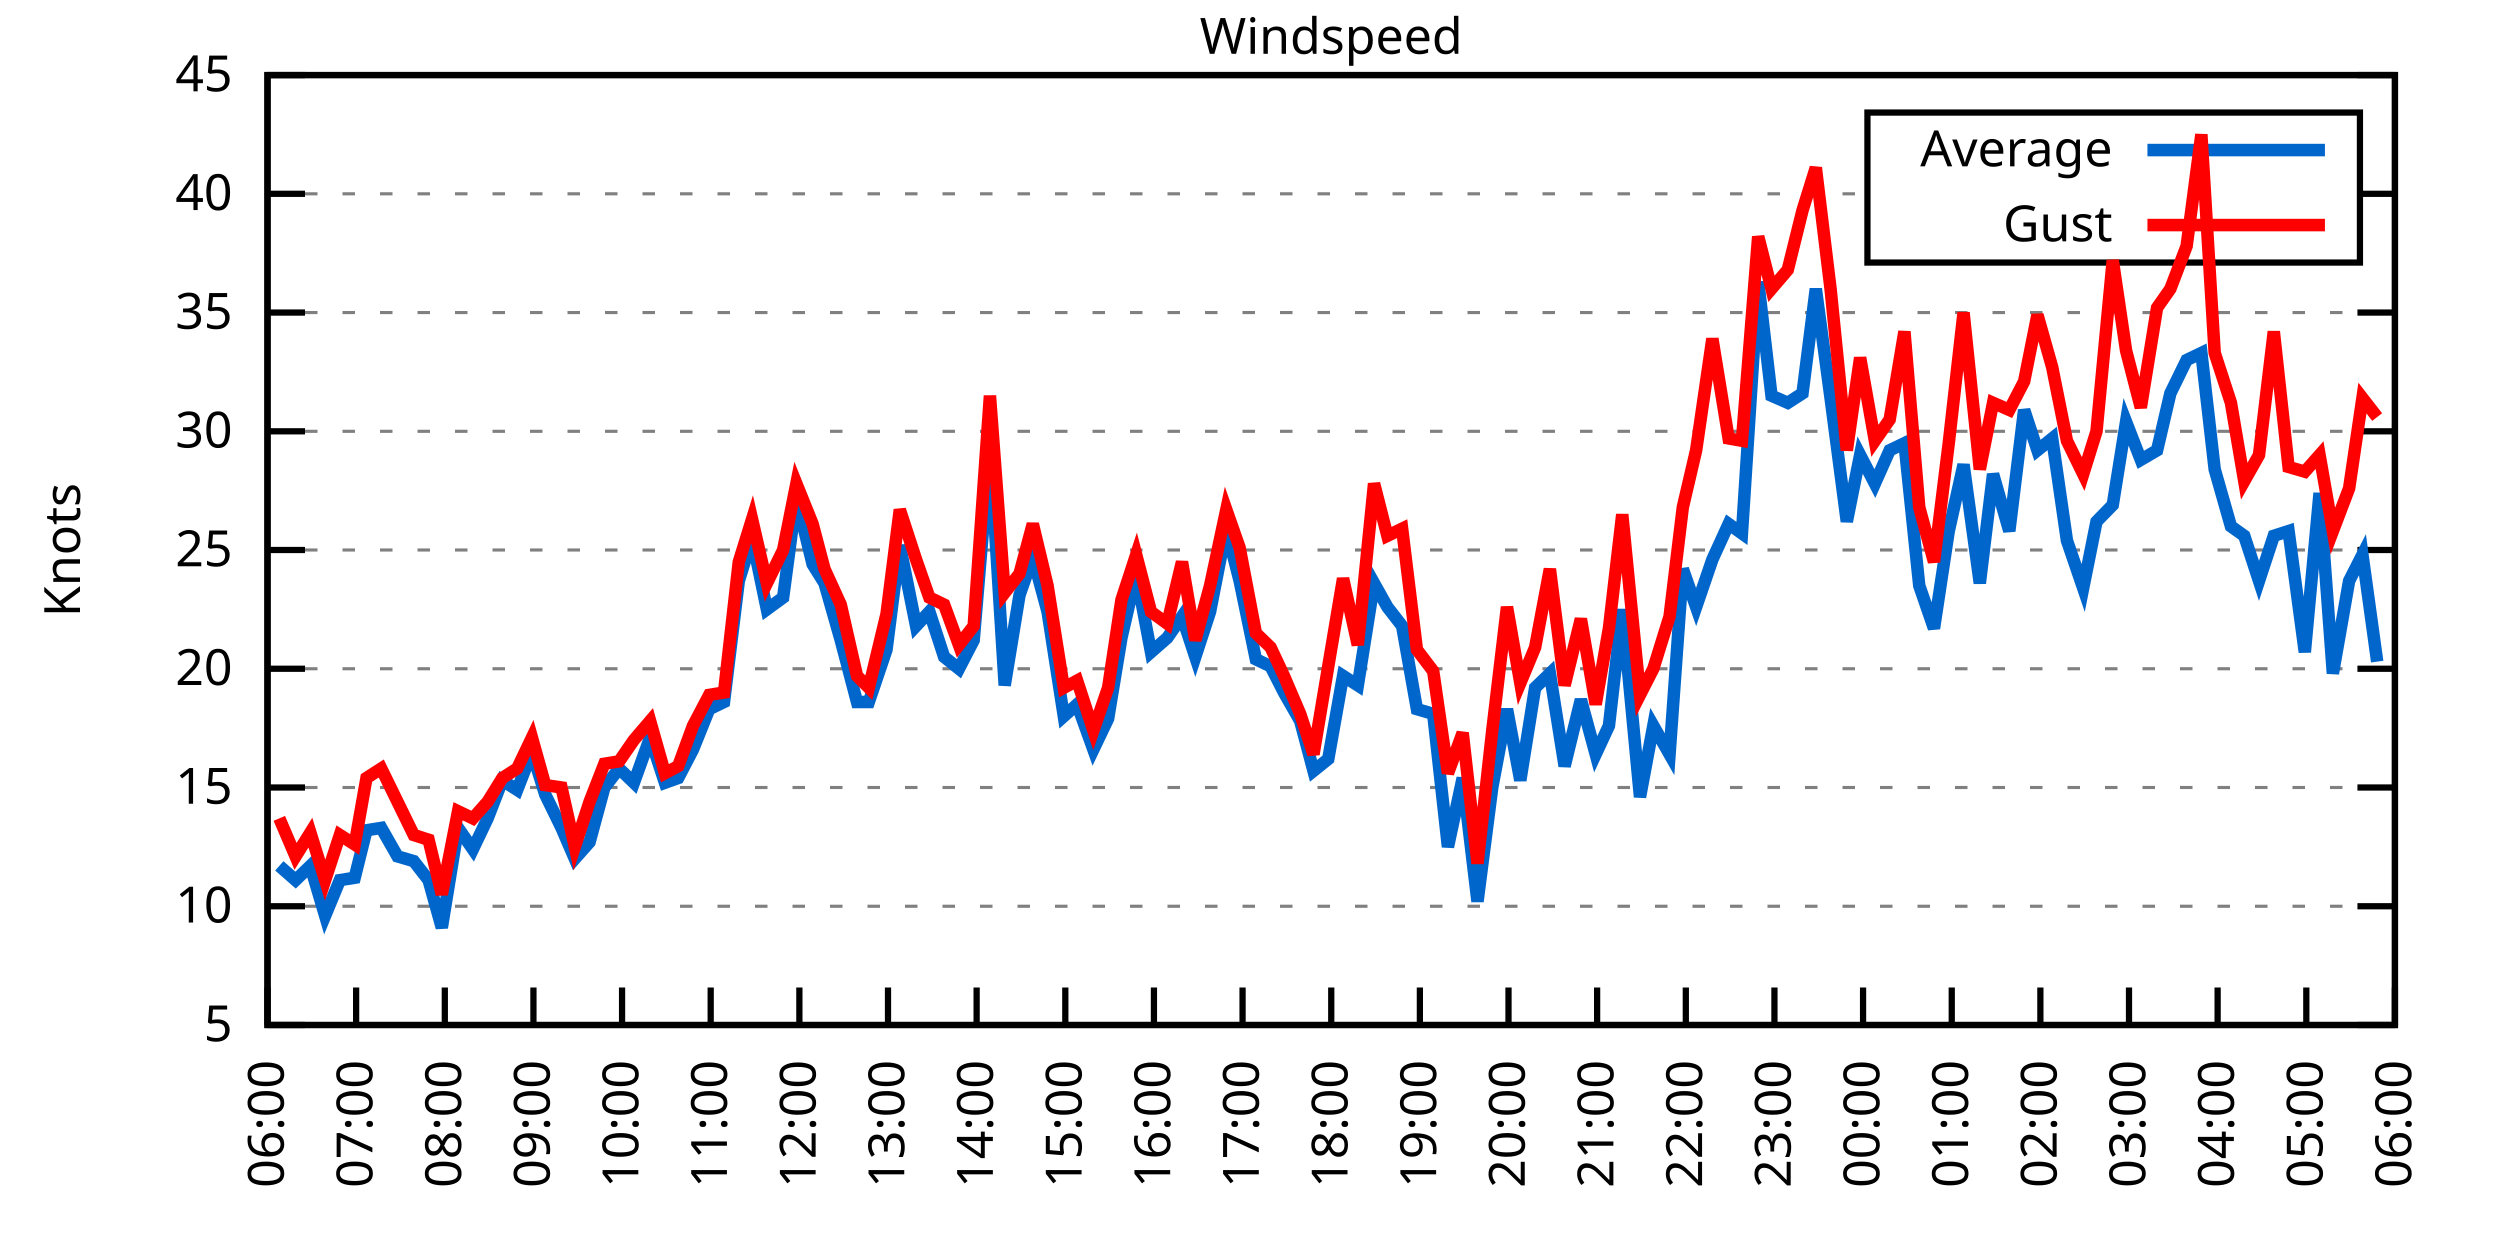
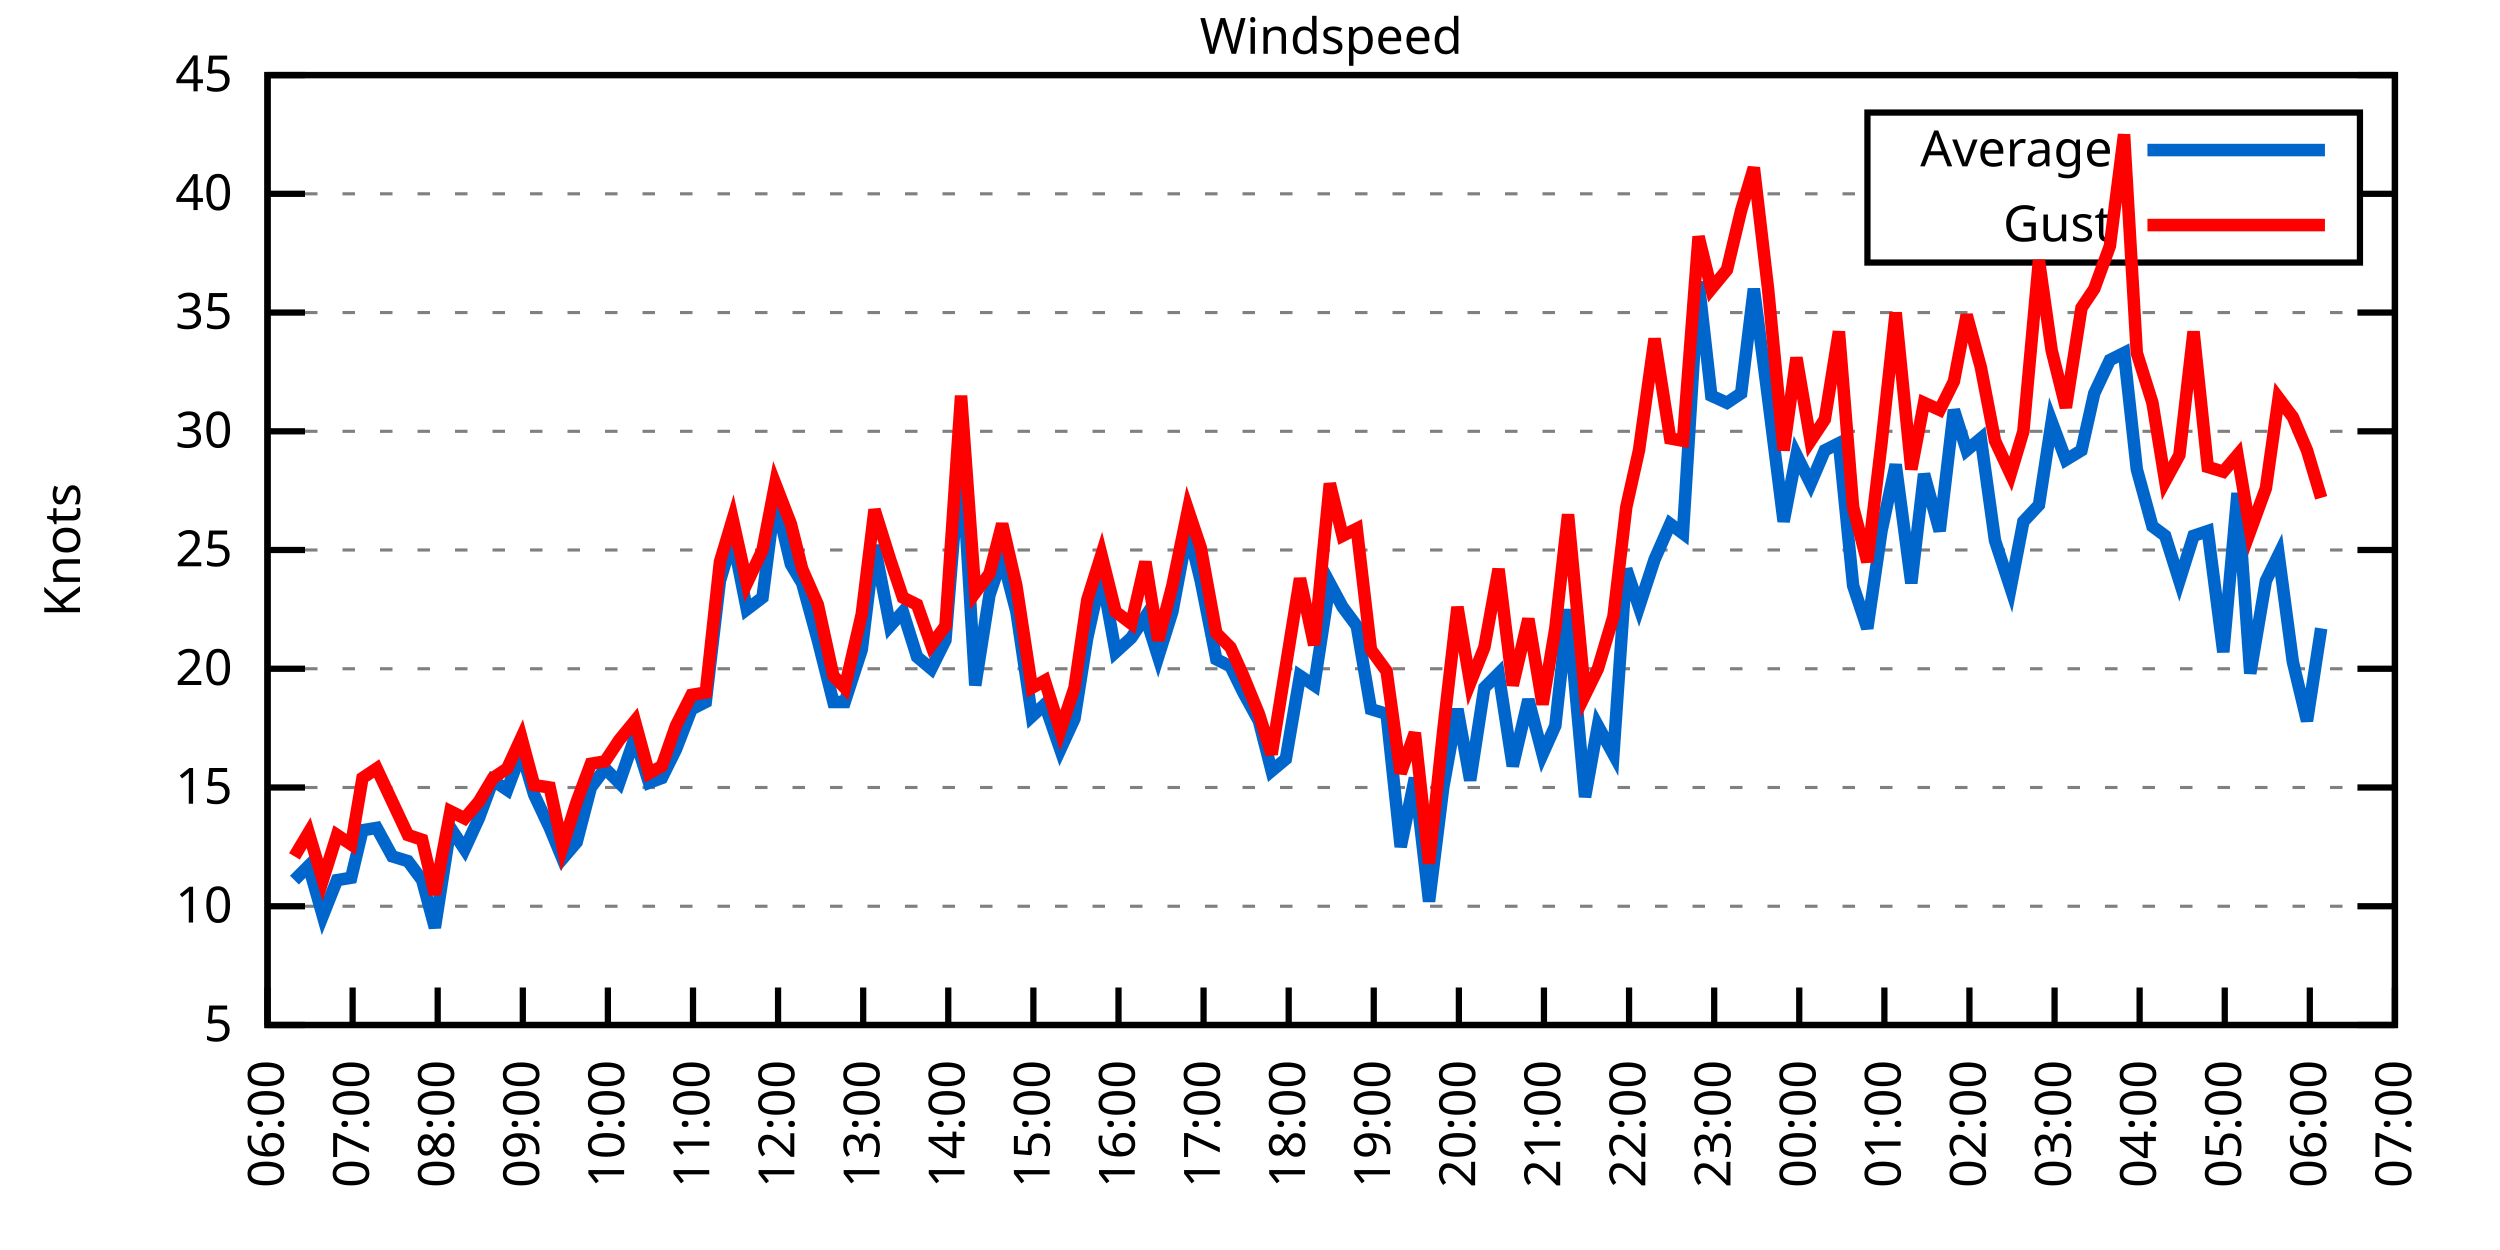
<svg xmlns="http://www.w3.org/2000/svg" xmlns:xlink="http://www.w3.org/1999/xlink" width="400" height="200" viewBox="0 0 400 200">
  <g id="gnuplot_canvas">
    <rect x="0" y="0" width="400" height="200" fill="none" />
    <defs>
      <circle id="gpDot" r="0.5" stroke-width="0.5" stroke="currentColor" />
      <path id="gpPt0" stroke-width="0.333" stroke="currentColor" d="M-1,0 h2 M0,-1 v2" />
      <path id="gpPt1" stroke-width="0.333" stroke="currentColor" d="M-1,-1 L1,1 M1,-1 L-1,1" />
      <path id="gpPt2" stroke-width="0.333" stroke="currentColor" d="M-1,0 L1,0 M0,-1 L0,1 M-1,-1 L1,1 M-1,1 L1,-1" />
      <rect id="gpPt3" stroke-width="0.333" stroke="currentColor" x="-1" y="-1" width="2" height="2" />
      <rect id="gpPt4" stroke-width="0.333" stroke="currentColor" fill="currentColor" x="-1" y="-1" width="2" height="2" />
      <circle id="gpPt5" stroke-width="0.333" stroke="currentColor" cx="0" cy="0" r="1" />
      <use xlink:href="#gpPt5" id="gpPt6" fill="currentColor" stroke="none" />
      <path id="gpPt7" stroke-width="0.333" stroke="currentColor" d="M0,-1.33 L-1.33,0.67 L1.33,0.67 z" />
      <use xlink:href="#gpPt7" id="gpPt8" fill="currentColor" stroke="none" />
      <use xlink:href="#gpPt7" id="gpPt9" stroke="currentColor" transform="rotate(180)" />
      <use xlink:href="#gpPt9" id="gpPt10" fill="currentColor" stroke="none" />
      <use xlink:href="#gpPt3" id="gpPt11" stroke="currentColor" transform="rotate(45)" />
      <use xlink:href="#gpPt11" id="gpPt12" fill="currentColor" stroke="none" />
      <path id="gpPt13" stroke-width="0.333" stroke="currentColor" d="M0,1.330 L1.265,0.411 L0.782,-1.067 L-0.782,-1.076 L-1.265,0.411 z" />
      <use xlink:href="#gpPt13" id="gpPt14" fill="currentColor" stroke="none" />
      <filter id="textbox" filterUnits="objectBoundingBox" x="0" y="0" height="1" width="1">
        <feFlood flood-color="white" flood-opacity="1" result="bgnd" />
        <feComposite in="SourceGraphic" in2="bgnd" operator="atop" />
      </filter>
      <filter id="greybox" filterUnits="objectBoundingBox" x="0" y="0" height="1" width="1">
        <feFlood flood-color="lightgrey" flood-opacity="1" result="grey" />
        <feComposite in="SourceGraphic" in2="grey" operator="atop" />
      </filter>
    </defs>
    <g fill="none" color="white" stroke="currentColor" stroke-width="1.00" stroke-linecap="butt" stroke-linejoin="miter">
</g>
    <g fill="none" color="black" stroke="currentColor" stroke-width="1.00" stroke-linecap="butt" stroke-linejoin="miter">
      <g stroke="none" shape-rendering="crispEdges">
        <polygon fill="rgb(255, 255, 255)" points="42.80,164.00 383.18,164.00 383.18,12.02 42.80,12.02 " />
      </g>
    </g>
    <g fill="none" color="black" stroke="currentColor" stroke-width="1.00" stroke-linecap="butt" stroke-linejoin="miter">
</g>
    <g fill="none" color="black" stroke="black" stroke-width="0.50" stroke-linecap="butt" stroke-linejoin="miter">
</g>
    <g fill="none" color="gray" stroke="currentColor" stroke-width="0.50" stroke-linecap="butt" stroke-linejoin="miter">
      <path stroke="gray" stroke-dasharray="2,4" class="gridline" d="M42.80,164.00 L383.19,164.00  " />
    </g>
    <g fill="none" color="gray" stroke="gray" stroke-width="1.00" stroke-linecap="butt" stroke-linejoin="miter">
</g>
    <g fill="none" color="black" stroke="currentColor" stroke-width="1.00" stroke-linecap="butt" stroke-linejoin="miter">
      <path stroke="black" d="M42.80,164.00 L48.80,164.00 M383.19,164.00 L377.19,164.00  " />
      <g transform="translate(37.20,166.60)" stroke="none" fill="black" font-family="Sans" font-size="8.00" text-anchor="end">
        <text>
          <tspan font-family="Sans"> 5</tspan>
        </text>
      </g>
    </g>
    <g fill="none" color="black" stroke="currentColor" stroke-width="1.00" stroke-linecap="butt" stroke-linejoin="miter">
</g>
    <g fill="none" color="black" stroke="black" stroke-width="0.50" stroke-linecap="butt" stroke-linejoin="miter">
</g>
    <g fill="none" color="gray" stroke="currentColor" stroke-width="0.50" stroke-linecap="butt" stroke-linejoin="miter">
      <path stroke="gray" stroke-dasharray="2,4" class="gridline" d="M42.80,145.00 L383.19,145.00  " />
    </g>
    <g fill="none" color="gray" stroke="gray" stroke-width="1.00" stroke-linecap="butt" stroke-linejoin="miter">
</g>
    <g fill="none" color="black" stroke="currentColor" stroke-width="1.00" stroke-linecap="butt" stroke-linejoin="miter">
      <path stroke="black" d="M42.80,145.00 L48.80,145.00 M383.19,145.00 L377.19,145.00  " />
      <g transform="translate(37.20,147.60)" stroke="none" fill="black" font-family="Sans" font-size="8.00" text-anchor="end">
        <text>
          <tspan font-family="Sans"> 10</tspan>
        </text>
      </g>
    </g>
    <g fill="none" color="black" stroke="currentColor" stroke-width="1.00" stroke-linecap="butt" stroke-linejoin="miter">
</g>
    <g fill="none" color="black" stroke="black" stroke-width="0.50" stroke-linecap="butt" stroke-linejoin="miter">
</g>
    <g fill="none" color="gray" stroke="currentColor" stroke-width="0.50" stroke-linecap="butt" stroke-linejoin="miter">
      <path stroke="gray" stroke-dasharray="2,4" class="gridline" d="M42.80,126.00 L383.19,126.00  " />
    </g>
    <g fill="none" color="gray" stroke="gray" stroke-width="1.00" stroke-linecap="butt" stroke-linejoin="miter">
</g>
    <g fill="none" color="black" stroke="currentColor" stroke-width="1.00" stroke-linecap="butt" stroke-linejoin="miter">
      <path stroke="black" d="M42.80,126.00 L48.80,126.00 M383.19,126.00 L377.19,126.00  " />
      <g transform="translate(37.20,128.60)" stroke="none" fill="black" font-family="Sans" font-size="8.00" text-anchor="end">
        <text>
          <tspan font-family="Sans"> 15</tspan>
        </text>
      </g>
    </g>
    <g fill="none" color="black" stroke="currentColor" stroke-width="1.00" stroke-linecap="butt" stroke-linejoin="miter">
</g>
    <g fill="none" color="black" stroke="black" stroke-width="0.50" stroke-linecap="butt" stroke-linejoin="miter">
</g>
    <g fill="none" color="gray" stroke="currentColor" stroke-width="0.50" stroke-linecap="butt" stroke-linejoin="miter">
      <path stroke="gray" stroke-dasharray="2,4" class="gridline" d="M42.80,107.00 L383.19,107.00  " />
    </g>
    <g fill="none" color="gray" stroke="gray" stroke-width="1.00" stroke-linecap="butt" stroke-linejoin="miter">
</g>
    <g fill="none" color="black" stroke="currentColor" stroke-width="1.00" stroke-linecap="butt" stroke-linejoin="miter">
      <path stroke="black" d="M42.80,107.00 L48.80,107.00 M383.19,107.00 L377.19,107.00  " />
      <g transform="translate(37.20,109.60)" stroke="none" fill="black" font-family="Sans" font-size="8.00" text-anchor="end">
        <text>
          <tspan font-family="Sans"> 20</tspan>
        </text>
      </g>
    </g>
    <g fill="none" color="black" stroke="currentColor" stroke-width="1.00" stroke-linecap="butt" stroke-linejoin="miter">
</g>
    <g fill="none" color="black" stroke="black" stroke-width="0.50" stroke-linecap="butt" stroke-linejoin="miter">
</g>
    <g fill="none" color="gray" stroke="currentColor" stroke-width="0.50" stroke-linecap="butt" stroke-linejoin="miter">
      <path stroke="gray" stroke-dasharray="2,4" class="gridline" d="M42.80,88.00 L383.19,88.00  " />
    </g>
    <g fill="none" color="gray" stroke="gray" stroke-width="1.00" stroke-linecap="butt" stroke-linejoin="miter">
</g>
    <g fill="none" color="black" stroke="currentColor" stroke-width="1.00" stroke-linecap="butt" stroke-linejoin="miter">
      <path stroke="black" d="M42.80,88.00 L48.80,88.00 M383.19,88.00 L377.19,88.00  " />
      <g transform="translate(37.20,90.60)" stroke="none" fill="black" font-family="Sans" font-size="8.00" text-anchor="end">
        <text>
          <tspan font-family="Sans"> 25</tspan>
        </text>
      </g>
    </g>
    <g fill="none" color="black" stroke="currentColor" stroke-width="1.00" stroke-linecap="butt" stroke-linejoin="miter">
</g>
    <g fill="none" color="black" stroke="black" stroke-width="0.50" stroke-linecap="butt" stroke-linejoin="miter">
</g>
    <g fill="none" color="gray" stroke="currentColor" stroke-width="0.50" stroke-linecap="butt" stroke-linejoin="miter">
      <path stroke="gray" stroke-dasharray="2,4" class="gridline" d="M42.80,69.01 L383.19,69.01  " />
    </g>
    <g fill="none" color="gray" stroke="gray" stroke-width="1.00" stroke-linecap="butt" stroke-linejoin="miter">
</g>
    <g fill="none" color="black" stroke="currentColor" stroke-width="1.00" stroke-linecap="butt" stroke-linejoin="miter">
      <path stroke="black" d="M42.80,69.01 L48.80,69.01 M383.19,69.01 L377.19,69.01  " />
      <g transform="translate(37.20,71.61)" stroke="none" fill="black" font-family="Sans" font-size="8.00" text-anchor="end">
        <text>
          <tspan font-family="Sans"> 30</tspan>
        </text>
      </g>
    </g>
    <g fill="none" color="black" stroke="currentColor" stroke-width="1.00" stroke-linecap="butt" stroke-linejoin="miter">
</g>
    <g fill="none" color="black" stroke="black" stroke-width="0.50" stroke-linecap="butt" stroke-linejoin="miter">
</g>
    <g fill="none" color="gray" stroke="currentColor" stroke-width="0.50" stroke-linecap="butt" stroke-linejoin="miter">
      <path stroke="gray" stroke-dasharray="2,4" class="gridline" d="M42.80,50.01 L383.19,50.01  " />
    </g>
    <g fill="none" color="gray" stroke="gray" stroke-width="1.00" stroke-linecap="butt" stroke-linejoin="miter">
</g>
    <g fill="none" color="black" stroke="currentColor" stroke-width="1.00" stroke-linecap="butt" stroke-linejoin="miter">
      <path stroke="black" d="M42.80,50.01 L48.80,50.01 M383.19,50.01 L377.19,50.01  " />
      <g transform="translate(37.20,52.61)" stroke="none" fill="black" font-family="Sans" font-size="8.00" text-anchor="end">
        <text>
          <tspan font-family="Sans"> 35</tspan>
        </text>
      </g>
    </g>
    <g fill="none" color="black" stroke="currentColor" stroke-width="1.00" stroke-linecap="butt" stroke-linejoin="miter">
</g>
    <g fill="none" color="black" stroke="black" stroke-width="0.50" stroke-linecap="butt" stroke-linejoin="miter">
</g>
    <g fill="none" color="gray" stroke="currentColor" stroke-width="0.50" stroke-linecap="butt" stroke-linejoin="miter">
      <path stroke="gray" stroke-dasharray="2,4" class="gridline" d="M42.80,31.01 L298.79,31.01 M377.59,31.01 L383.19,31.01  " />
    </g>
    <g fill="none" color="gray" stroke="gray" stroke-width="1.00" stroke-linecap="butt" stroke-linejoin="miter">
</g>
    <g fill="none" color="black" stroke="currentColor" stroke-width="1.00" stroke-linecap="butt" stroke-linejoin="miter">
      <path stroke="black" d="M42.80,31.01 L48.80,31.01 M383.19,31.01 L377.19,31.01  " />
      <g transform="translate(37.20,33.61)" stroke="none" fill="black" font-family="Sans" font-size="8.00" text-anchor="end">
        <text>
          <tspan font-family="Sans"> 40</tspan>
        </text>
      </g>
    </g>
    <g fill="none" color="black" stroke="currentColor" stroke-width="1.00" stroke-linecap="butt" stroke-linejoin="miter">
</g>
    <g fill="none" color="black" stroke="black" stroke-width="0.50" stroke-linecap="butt" stroke-linejoin="miter">
</g>
    <g fill="none" color="gray" stroke="currentColor" stroke-width="0.50" stroke-linecap="butt" stroke-linejoin="miter">
      <path stroke="gray" stroke-dasharray="2,4" class="gridline" d="M42.80,12.01 L383.19,12.01  " />
    </g>
    <g fill="none" color="gray" stroke="gray" stroke-width="1.00" stroke-linecap="butt" stroke-linejoin="miter">
</g>
    <g fill="none" color="black" stroke="currentColor" stroke-width="1.00" stroke-linecap="butt" stroke-linejoin="miter">
      <path stroke="black" d="M42.80,12.01 L48.80,12.01 M383.19,12.01 L377.19,12.01  " />
      <g transform="translate(37.20,14.61)" stroke="none" fill="black" font-family="Sans" font-size="8.00" text-anchor="end">
        <text>
          <tspan font-family="Sans"> 45</tspan>
        </text>
      </g>
    </g>
    <g fill="none" color="black" stroke="currentColor" stroke-width="1.00" stroke-linecap="butt" stroke-linejoin="miter">
      <path stroke="black" d="M42.80,164.00 L42.80,158.00  " />
      <g transform="translate(45.40,169.60) rotate(270.00)" stroke="none" fill="black" font-family="Sans" font-size="8.00" text-anchor="end">
        <text>
          <tspan font-family="Sans">06:00</tspan>
        </text>
      </g>
    </g>
    <g fill="none" color="black" stroke="currentColor" stroke-width="1.00" stroke-linecap="butt" stroke-linejoin="miter">
-       <path stroke="black" d="M56.98,164.00 L56.98,158.00  " />
-       <g transform="translate(59.58,169.60) rotate(270.00)" stroke="none" fill="black" font-family="Sans" font-size="8.00" text-anchor="end">
+       <path stroke="black" d="M56.42,164.00 L56.42,158.00  " />
+       <g transform="translate(59.02,169.60) rotate(270.00)" stroke="none" fill="black" font-family="Sans" font-size="8.00" text-anchor="end">
        <text>
          <tspan font-family="Sans">07:00</tspan>
        </text>
      </g>
    </g>
    <g fill="none" color="black" stroke="currentColor" stroke-width="1.00" stroke-linecap="butt" stroke-linejoin="miter">
-       <path stroke="black" d="M71.17,164.00 L71.17,158.00  " />
-       <g transform="translate(73.77,169.60) rotate(270.00)" stroke="none" fill="black" font-family="Sans" font-size="8.00" text-anchor="end">
+       <path stroke="black" d="M70.03,164.00 L70.03,158.00  " />
+       <g transform="translate(72.63,169.60) rotate(270.00)" stroke="none" fill="black" font-family="Sans" font-size="8.00" text-anchor="end">
        <text>
          <tspan font-family="Sans">08:00</tspan>
        </text>
      </g>
    </g>
    <g fill="none" color="black" stroke="currentColor" stroke-width="1.00" stroke-linecap="butt" stroke-linejoin="miter">
-       <path stroke="black" d="M85.35,164.00 L85.35,158.00  " />
-       <g transform="translate(87.95,169.60) rotate(270.00)" stroke="none" fill="black" font-family="Sans" font-size="8.00" text-anchor="end">
+       <path stroke="black" d="M83.65,164.00 L83.65,158.00  " />
+       <g transform="translate(86.25,169.60) rotate(270.00)" stroke="none" fill="black" font-family="Sans" font-size="8.00" text-anchor="end">
        <text>
          <tspan font-family="Sans">09:00</tspan>
        </text>
      </g>
    </g>
    <g fill="none" color="black" stroke="currentColor" stroke-width="1.00" stroke-linecap="butt" stroke-linejoin="miter">
-       <path stroke="black" d="M99.53,164.00 L99.53,158.00  " />
-       <g transform="translate(102.13,169.60) rotate(270.00)" stroke="none" fill="black" font-family="Sans" font-size="8.00" text-anchor="end">
+       <path stroke="black" d="M97.26,164.00 L97.26,158.00  " />
+       <g transform="translate(99.86,169.60) rotate(270.00)" stroke="none" fill="black" font-family="Sans" font-size="8.00" text-anchor="end">
        <text>
          <tspan font-family="Sans">10:00</tspan>
        </text>
      </g>
    </g>
    <g fill="none" color="black" stroke="currentColor" stroke-width="1.00" stroke-linecap="butt" stroke-linejoin="miter">
-       <path stroke="black" d="M113.71,164.00 L113.71,158.00  " />
-       <g transform="translate(116.31,169.60) rotate(270.00)" stroke="none" fill="black" font-family="Sans" font-size="8.00" text-anchor="end">
+       <path stroke="black" d="M110.88,164.00 L110.88,158.00  " />
+       <g transform="translate(113.48,169.60) rotate(270.00)" stroke="none" fill="black" font-family="Sans" font-size="8.00" text-anchor="end">
        <text>
          <tspan font-family="Sans">11:00</tspan>
        </text>
      </g>
    </g>
    <g fill="none" color="black" stroke="currentColor" stroke-width="1.00" stroke-linecap="butt" stroke-linejoin="miter">
-       <path stroke="black" d="M127.90,164.00 L127.90,158.00  " />
-       <g transform="translate(130.50,169.60) rotate(270.00)" stroke="none" fill="black" font-family="Sans" font-size="8.00" text-anchor="end">
+       <path stroke="black" d="M124.49,164.00 L124.49,158.00  " />
+       <g transform="translate(127.09,169.60) rotate(270.00)" stroke="none" fill="black" font-family="Sans" font-size="8.00" text-anchor="end">
        <text>
          <tspan font-family="Sans">12:00</tspan>
        </text>
      </g>
    </g>
    <g fill="none" color="black" stroke="currentColor" stroke-width="1.00" stroke-linecap="butt" stroke-linejoin="miter">
-       <path stroke="black" d="M142.08,164.00 L142.08,158.00  " />
-       <g transform="translate(144.68,169.60) rotate(270.00)" stroke="none" fill="black" font-family="Sans" font-size="8.00" text-anchor="end">
+       <path stroke="black" d="M138.11,164.00 L138.11,158.00  " />
+       <g transform="translate(140.71,169.60) rotate(270.00)" stroke="none" fill="black" font-family="Sans" font-size="8.00" text-anchor="end">
        <text>
          <tspan font-family="Sans">13:00</tspan>
        </text>
      </g>
    </g>
    <g fill="none" color="black" stroke="currentColor" stroke-width="1.00" stroke-linecap="butt" stroke-linejoin="miter">
-       <path stroke="black" d="M156.26,164.00 L156.26,158.00  " />
-       <g transform="translate(158.86,169.60) rotate(270.00)" stroke="none" fill="black" font-family="Sans" font-size="8.00" text-anchor="end">
+       <path stroke="black" d="M151.72,164.00 L151.72,158.00  " />
+       <g transform="translate(154.32,169.60) rotate(270.00)" stroke="none" fill="black" font-family="Sans" font-size="8.00" text-anchor="end">
        <text>
          <tspan font-family="Sans">14:00</tspan>
        </text>
      </g>
    </g>
    <g fill="none" color="black" stroke="currentColor" stroke-width="1.00" stroke-linecap="butt" stroke-linejoin="miter">
-       <path stroke="black" d="M170.45,164.00 L170.45,158.00  " />
-       <g transform="translate(173.05,169.60) rotate(270.00)" stroke="none" fill="black" font-family="Sans" font-size="8.00" text-anchor="end">
+       <path stroke="black" d="M165.34,164.00 L165.34,158.00  " />
+       <g transform="translate(167.94,169.60) rotate(270.00)" stroke="none" fill="black" font-family="Sans" font-size="8.00" text-anchor="end">
        <text>
          <tspan font-family="Sans">15:00</tspan>
        </text>
      </g>
    </g>
    <g fill="none" color="black" stroke="currentColor" stroke-width="1.00" stroke-linecap="butt" stroke-linejoin="miter">
-       <path stroke="black" d="M184.63,164.00 L184.63,158.00  " />
-       <g transform="translate(187.23,169.60) rotate(270.00)" stroke="none" fill="black" font-family="Sans" font-size="8.00" text-anchor="end">
+       <path stroke="black" d="M178.96,164.00 L178.96,158.00  " />
+       <g transform="translate(181.56,169.60) rotate(270.00)" stroke="none" fill="black" font-family="Sans" font-size="8.00" text-anchor="end">
        <text>
          <tspan font-family="Sans">16:00</tspan>
        </text>
      </g>
    </g>
    <g fill="none" color="black" stroke="currentColor" stroke-width="1.00" stroke-linecap="butt" stroke-linejoin="miter">
-       <path stroke="black" d="M198.81,164.00 L198.81,158.00  " />
-       <g transform="translate(201.41,169.60) rotate(270.00)" stroke="none" fill="black" font-family="Sans" font-size="8.00" text-anchor="end">
+       <path stroke="black" d="M192.57,164.00 L192.57,158.00  " />
+       <g transform="translate(195.17,169.60) rotate(270.00)" stroke="none" fill="black" font-family="Sans" font-size="8.00" text-anchor="end">
        <text>
          <tspan font-family="Sans">17:00</tspan>
        </text>
      </g>
    </g>
    <g fill="none" color="black" stroke="currentColor" stroke-width="1.00" stroke-linecap="butt" stroke-linejoin="miter">
-       <path stroke="black" d="M213.00,164.00 L213.00,158.00  " />
-       <g transform="translate(215.60,169.60) rotate(270.00)" stroke="none" fill="black" font-family="Sans" font-size="8.00" text-anchor="end">
+       <path stroke="black" d="M206.19,164.00 L206.19,158.00  " />
+       <g transform="translate(208.79,169.60) rotate(270.00)" stroke="none" fill="black" font-family="Sans" font-size="8.00" text-anchor="end">
        <text>
          <tspan font-family="Sans">18:00</tspan>
        </text>
      </g>
    </g>
    <g fill="none" color="black" stroke="currentColor" stroke-width="1.00" stroke-linecap="butt" stroke-linejoin="miter">
-       <path stroke="black" d="M227.18,164.00 L227.18,158.00  " />
-       <g transform="translate(229.78,169.60) rotate(270.00)" stroke="none" fill="black" font-family="Sans" font-size="8.00" text-anchor="end">
+       <path stroke="black" d="M219.80,164.00 L219.80,158.00  " />
+       <g transform="translate(222.40,169.60) rotate(270.00)" stroke="none" fill="black" font-family="Sans" font-size="8.00" text-anchor="end">
        <text>
          <tspan font-family="Sans">19:00</tspan>
        </text>
      </g>
    </g>
    <g fill="none" color="black" stroke="currentColor" stroke-width="1.00" stroke-linecap="butt" stroke-linejoin="miter">
-       <path stroke="black" d="M241.36,164.00 L241.36,158.00  " />
-       <g transform="translate(243.96,169.60) rotate(270.00)" stroke="none" fill="black" font-family="Sans" font-size="8.00" text-anchor="end">
+       <path stroke="black" d="M233.42,164.00 L233.42,158.00  " />
+       <g transform="translate(236.02,169.60) rotate(270.00)" stroke="none" fill="black" font-family="Sans" font-size="8.00" text-anchor="end">
        <text>
          <tspan font-family="Sans">20:00</tspan>
        </text>
      </g>
    </g>
    <g fill="none" color="black" stroke="currentColor" stroke-width="1.00" stroke-linecap="butt" stroke-linejoin="miter">
-       <path stroke="black" d="M255.54,164.00 L255.54,158.00  " />
-       <g transform="translate(258.14,169.60) rotate(270.00)" stroke="none" fill="black" font-family="Sans" font-size="8.00" text-anchor="end">
+       <path stroke="black" d="M247.03,164.00 L247.03,158.00  " />
+       <g transform="translate(249.63,169.60) rotate(270.00)" stroke="none" fill="black" font-family="Sans" font-size="8.00" text-anchor="end">
        <text>
          <tspan font-family="Sans">21:00</tspan>
        </text>
      </g>
    </g>
    <g fill="none" color="black" stroke="currentColor" stroke-width="1.00" stroke-linecap="butt" stroke-linejoin="miter">
-       <path stroke="black" d="M269.73,164.00 L269.73,158.00  " />
-       <g transform="translate(272.33,169.60) rotate(270.00)" stroke="none" fill="black" font-family="Sans" font-size="8.00" text-anchor="end">
+       <path stroke="black" d="M260.65,164.00 L260.65,158.00  " />
+       <g transform="translate(263.25,169.60) rotate(270.00)" stroke="none" fill="black" font-family="Sans" font-size="8.00" text-anchor="end">
        <text>
          <tspan font-family="Sans">22:00</tspan>
        </text>
      </g>
    </g>
    <g fill="none" color="black" stroke="currentColor" stroke-width="1.00" stroke-linecap="butt" stroke-linejoin="miter">
-       <path stroke="black" d="M283.91,164.00 L283.91,158.00  " />
-       <g transform="translate(286.51,169.60) rotate(270.00)" stroke="none" fill="black" font-family="Sans" font-size="8.00" text-anchor="end">
+       <path stroke="black" d="M274.27,164.00 L274.27,158.00  " />
+       <g transform="translate(276.87,169.60) rotate(270.00)" stroke="none" fill="black" font-family="Sans" font-size="8.00" text-anchor="end">
        <text>
          <tspan font-family="Sans">23:00</tspan>
        </text>
      </g>
    </g>
    <g fill="none" color="black" stroke="currentColor" stroke-width="1.00" stroke-linecap="butt" stroke-linejoin="miter">
-       <path stroke="black" d="M298.09,164.00 L298.09,158.00  " />
-       <g transform="translate(300.69,169.60) rotate(270.00)" stroke="none" fill="black" font-family="Sans" font-size="8.00" text-anchor="end">
+       <path stroke="black" d="M287.88,164.00 L287.88,158.00  " />
+       <g transform="translate(290.48,169.60) rotate(270.00)" stroke="none" fill="black" font-family="Sans" font-size="8.00" text-anchor="end">
        <text>
          <tspan font-family="Sans">00:00</tspan>
        </text>
      </g>
    </g>
    <g fill="none" color="black" stroke="currentColor" stroke-width="1.00" stroke-linecap="butt" stroke-linejoin="miter">
-       <path stroke="black" d="M312.28,164.00 L312.28,158.00  " />
-       <g transform="translate(314.88,169.60) rotate(270.00)" stroke="none" fill="black" font-family="Sans" font-size="8.00" text-anchor="end">
+       <path stroke="black" d="M301.50,164.00 L301.50,158.00  " />
+       <g transform="translate(304.10,169.60) rotate(270.00)" stroke="none" fill="black" font-family="Sans" font-size="8.00" text-anchor="end">
        <text>
          <tspan font-family="Sans">01:00</tspan>
        </text>
      </g>
    </g>
    <g fill="none" color="black" stroke="currentColor" stroke-width="1.00" stroke-linecap="butt" stroke-linejoin="miter">
-       <path stroke="black" d="M326.46,164.00 L326.46,158.00  " />
-       <g transform="translate(329.06,169.60) rotate(270.00)" stroke="none" fill="black" font-family="Sans" font-size="8.00" text-anchor="end">
+       <path stroke="black" d="M315.11,164.00 L315.11,158.00  " />
+       <g transform="translate(317.71,169.60) rotate(270.00)" stroke="none" fill="black" font-family="Sans" font-size="8.00" text-anchor="end">
        <text>
          <tspan font-family="Sans">02:00</tspan>
        </text>
      </g>
    </g>
    <g fill="none" color="black" stroke="currentColor" stroke-width="1.00" stroke-linecap="butt" stroke-linejoin="miter">
-       <path stroke="black" d="M340.64,164.00 L340.64,158.00  " />
-       <g transform="translate(343.24,169.60) rotate(270.00)" stroke="none" fill="black" font-family="Sans" font-size="8.00" text-anchor="end">
+       <path stroke="black" d="M328.73,164.00 L328.73,158.00  " />
+       <g transform="translate(331.33,169.60) rotate(270.00)" stroke="none" fill="black" font-family="Sans" font-size="8.00" text-anchor="end">
        <text>
          <tspan font-family="Sans">03:00</tspan>
        </text>
      </g>
    </g>
    <g fill="none" color="black" stroke="currentColor" stroke-width="1.00" stroke-linecap="butt" stroke-linejoin="miter">
-       <path stroke="black" d="M354.82,164.00 L354.82,158.00  " />
-       <g transform="translate(357.42,169.60) rotate(270.00)" stroke="none" fill="black" font-family="Sans" font-size="8.00" text-anchor="end">
+       <path stroke="black" d="M342.34,164.00 L342.34,158.00  " />
+       <g transform="translate(344.94,169.60) rotate(270.00)" stroke="none" fill="black" font-family="Sans" font-size="8.00" text-anchor="end">
        <text>
          <tspan font-family="Sans">04:00</tspan>
        </text>
      </g>
    </g>
    <g fill="none" color="black" stroke="currentColor" stroke-width="1.00" stroke-linecap="butt" stroke-linejoin="miter">
-       <path stroke="black" d="M369.01,164.00 L369.01,158.00  " />
-       <g transform="translate(371.61,169.60) rotate(270.00)" stroke="none" fill="black" font-family="Sans" font-size="8.00" text-anchor="end">
+       <path stroke="black" d="M355.96,164.00 L355.96,158.00  " />
+       <g transform="translate(358.56,169.60) rotate(270.00)" stroke="none" fill="black" font-family="Sans" font-size="8.00" text-anchor="end">
        <text>
          <tspan font-family="Sans">05:00</tspan>
+         </text>
+       </g>
+     </g>
+     <g fill="none" color="black" stroke="currentColor" stroke-width="1.00" stroke-linecap="butt" stroke-linejoin="miter">
+       <path stroke="black" d="M369.57,164.00 L369.57,158.00  " />
+       <g transform="translate(372.17,169.60) rotate(270.00)" stroke="none" fill="black" font-family="Sans" font-size="8.00" text-anchor="end">
+         <text>
+           <tspan font-family="Sans">06:00</tspan>
        </text>
      </g>
    </g>
    <g fill="none" color="black" stroke="currentColor" stroke-width="1.00" stroke-linecap="butt" stroke-linejoin="miter">
      <path stroke="black" d="M383.19,164.00 L383.19,158.00  " />
      <g transform="translate(385.79,169.60) rotate(270.00)" stroke="none" fill="black" font-family="Sans" font-size="8.00" text-anchor="end">
        <text>
-           <tspan font-family="Sans">06:00</tspan>
+           <tspan font-family="Sans">07:00</tspan>
        </text>
      </g>
    </g>
    <g fill="none" color="black" stroke="currentColor" stroke-width="1.00" stroke-linecap="butt" stroke-linejoin="miter">
</g>
    <g fill="none" color="black" stroke="currentColor" stroke-width="1.00" stroke-linecap="butt" stroke-linejoin="miter">
      <path stroke="black" d="M42.80,12.01 L42.80,164.00 L383.19,164.00 L383.19,12.01 L42.80,12.01 Z  " />
    </g>
    <g fill="none" color="black" stroke="currentColor" stroke-width="1.00" stroke-linecap="butt" stroke-linejoin="miter">
</g>
    <g fill="none" color="black" stroke="currentColor" stroke-width="1.00" stroke-linecap="butt" stroke-linejoin="miter">
      <path stroke="black" d="M298.79,42.01 L298.79,18.01 L377.59,18.01 L377.59,42.01 L298.79,42.01 Z  " />
    </g>
    <g id="Windspeed_plot_1">
      <g fill="none" color="white" stroke="black" stroke-width="2.00" stroke-linecap="butt" stroke-linejoin="miter">
</g>
      <g fill="none" color="black" stroke="currentColor" stroke-width="2.00" stroke-linecap="butt" stroke-linejoin="miter">
        <g transform="translate(337.99,26.61)" stroke="none" fill="black" font-family="Sans" font-size="8.00" text-anchor="end">
          <text>
            <tspan font-family="Sans">Average</tspan>
          </text>
        </g>
      </g>
      <g fill="none" color="black" stroke="currentColor" stroke-width="2.00" stroke-linecap="butt" stroke-linejoin="miter">
-         <path stroke="rgb(  0, 102, 204)" d="M343.59,24.01 L371.99,24.01 M44.69,138.54 L47.29,140.82 L49.66,138.54 L52.02,146.52 L54.38,140.82 L56.75,140.44   L58.64,132.84 L61.00,132.46 L63.60,137.02 L66.20,137.78 L68.57,140.82 L70.69,148.42 L73.29,132.46 L75.66,135.88   L78.02,130.94 L80.38,124.86 L82.75,126.38 L85.11,120.30 L87.24,127.14 L89.84,132.46 L91.97,137.40 L94.33,134.74   L96.70,126.00 L99.06,122.96 L101.42,125.24 L104.02,118.02 L106.39,125.24 L108.51,124.48 L110.88,119.92 L113.48,113.46   L115.84,112.32 L118.21,92.94 L120.33,86.11 L122.70,97.50 L125.30,95.60 L127.42,79.65 L130.02,90.28 L131.92,93.32   L134.52,102.44 L137.12,112.32 L139.01,112.32 L141.84,103.96 L143.97,87.25 L146.57,100.16 L148.70,97.88 L151.06,105.10   L153.43,107.00 L155.79,102.44 L158.39,71.67 L160.75,109.66 L163.12,95.22 L165.25,89.14 L167.61,97.88 L170.21,114.60   L172.34,112.70 L174.94,119.92 L177.30,114.98 L179.43,102.06 L181.79,91.80 L184.16,104.34 L186.76,102.06 L189.12,98.64   L191.25,105.10 L193.61,97.88 L196.21,84.59 L198.34,92.94 L200.94,105.48 L203.30,106.62 L205.43,110.80 L208.03,115.36   L210.16,123.34 L212.52,121.44 L214.89,108.14 L217.25,109.66 L219.85,93.32 L221.98,97.12 L224.34,100.16 L226.71,113.46   L229.31,114.22 L231.67,135.50 L234.03,124.48 L236.40,144.24 L238.76,126.00 L241.12,113.46 L243.25,124.86 L245.62,110.04   L247.98,107.76 L250.34,122.58 L252.94,111.94 L255.31,120.68 L257.43,116.12 L259.56,97.50 L262.40,127.52 L264.53,116.12   L267.13,120.68 L269.25,91.04 L271.38,97.12 L273.98,89.52 L276.58,83.83 L278.71,85.35 L281.31,45.07 L283.44,63.31   L286.04,64.45 L288.40,62.93 L290.53,46.21 L292.89,63.69 L295.49,83.45 L297.62,72.81 L299.98,77.37 L302.35,72.05   L304.71,70.91 L307.08,93.70 L309.44,100.54 L311.80,84.97 L314.17,74.33 L316.77,93.32 L318.89,75.85 L321.49,84.97   L323.86,65.59 L325.99,72.05 L328.35,70.15 L330.71,86.49 L333.31,94.08 L335.44,83.45 L338.04,80.79 L340.17,67.49   L342.53,73.57 L345.13,72.05 L347.26,62.93 L349.86,57.61 L352.22,56.47 L354.35,75.09 L356.95,84.21 L359.08,85.73   L361.44,92.94 L363.81,85.73 L366.17,84.97 L368.77,104.34 L371.13,78.89 L373.26,107.76 L375.86,92.94 L377.99,88.76   L380.35,105.86  " />
+         <path stroke="rgb(  0, 102, 204)" d="M343.59,24.01 L371.99,24.01 M47.11,140.82 L49.38,138.54 L51.65,146.52 L53.92,140.82 L56.19,140.44 L58.00,132.84   L60.27,132.46 L62.77,137.02 L65.27,137.78 L67.54,140.82 L69.58,148.42 L72.07,132.46 L74.34,135.88 L76.61,130.94   L78.88,124.86 L81.15,126.38 L83.42,120.30 L85.46,127.14 L87.96,132.46 L90.00,137.40 L92.27,134.74 L94.54,126.00   L96.81,122.96 L99.08,125.24 L101.57,118.02 L103.84,125.24 L105.89,124.48 L108.15,119.92 L110.65,113.46 L112.92,112.32   L115.19,92.94 L117.23,86.11 L119.50,97.50 L122.00,95.60 L124.04,79.65 L126.54,90.28 L128.35,93.32 L130.85,102.44   L133.34,112.32 L135.16,112.32 L137.88,103.96 L139.92,87.25 L142.42,100.16 L144.46,97.88 L146.73,105.10 L149.00,107.00   L151.27,102.44 L153.77,71.67 L156.04,109.66 L158.31,95.22 L160.35,89.14 L162.62,97.88 L165.11,114.60 L167.16,112.70   L169.65,119.92 L171.92,114.98 L173.96,102.06 L176.23,91.80 L178.50,104.34 L181.00,102.06 L183.27,98.64 L185.31,105.10   L187.58,97.88 L190.08,84.59 L192.12,92.94 L194.61,105.48 L196.88,106.62 L198.93,110.80 L201.42,115.36 L203.46,123.34   L205.73,121.44 L208.00,108.14 L210.27,109.66 L212.77,93.32 L214.81,97.12 L217.08,100.16 L219.35,113.46 L221.85,114.22   L224.11,135.50 L226.38,124.48 L228.65,144.24 L230.92,126.00 L233.19,113.46 L235.23,124.86 L237.50,110.04 L239.77,107.76   L242.04,122.58 L244.54,111.94 L246.81,120.68 L248.85,116.12 L250.89,97.50 L253.61,127.52 L255.66,116.12 L258.15,120.68   L260.20,91.04 L262.24,97.12 L264.73,89.52 L267.23,83.83 L269.27,85.35 L271.77,45.07 L273.81,63.31 L276.31,64.45   L278.58,62.93 L280.62,46.21 L282.89,63.69 L285.38,83.45 L287.43,72.81 L289.70,77.37 L291.97,72.05 L294.23,70.91   L296.50,93.70 L298.77,100.54 L301.04,84.97 L303.31,74.33 L305.81,93.32 L307.85,75.85 L310.35,84.97 L312.62,65.59   L314.66,72.05 L316.93,70.15 L319.20,86.49 L321.69,94.08 L323.74,83.45 L326.23,80.79 L328.27,67.49 L330.54,73.57   L333.04,72.05 L335.08,62.93 L337.58,57.61 L339.85,56.47 L341.89,75.09 L344.39,84.21 L346.43,85.73 L348.70,92.94   L350.97,85.73 L353.24,84.97 L355.73,104.34 L358.00,78.89 L360.04,107.76 L362.54,92.94 L364.58,88.76 L366.85,105.86   L369.12,115.36 L371.39,100.54  " />
      </g>
    </g>
    <g id="Windspeed_plot_2">
      <g fill="none" color="black" stroke="currentColor" stroke-width="2.00" stroke-linecap="butt" stroke-linejoin="miter">
        <g transform="translate(337.99,38.61)" stroke="none" fill="black" font-family="Sans" font-size="8.00" text-anchor="end">
          <text>
            <tspan font-family="Sans">Gust</tspan>
          </text>
        </g>
      </g>
      <g fill="none" color="black" stroke="currentColor" stroke-width="2.00" stroke-linecap="butt" stroke-linejoin="miter">
-         <path stroke="rgb(255,   0,   0)" d="M343.59,36.01 L371.99,36.01 M44.69,130.94 L47.29,137.02 L49.66,133.22 L52.02,140.82 L54.38,133.60 L56.75,135.12   L58.64,124.48 L61.00,122.96 L63.60,128.28 L66.20,133.60 L68.57,134.36 L70.69,143.10 L73.29,129.80 L75.66,130.94   L78.02,128.28 L80.38,124.48 L82.75,122.96 L85.11,118.02 L87.24,125.62 L89.84,126.00 L91.97,135.50 L94.33,128.28   L96.70,122.20 L99.06,121.82 L101.42,118.40 L104.02,115.36 L106.39,123.72 L108.51,122.58 L110.88,116.12 L113.48,111.18   L115.84,110.80 L118.21,89.90 L120.33,83.07 L122.70,93.32 L125.30,88.00 L127.42,77.37 L130.02,83.83 L131.92,91.04   L134.52,96.74 L137.12,108.14 L139.01,110.04 L141.84,98.26 L143.97,81.55 L146.57,89.52 L148.70,95.60 L151.06,96.74   L153.43,103.20 L155.79,100.16 L158.39,63.31 L160.75,94.84 L163.12,91.80 L165.25,83.83 L167.61,93.70 L170.21,110.04   L172.34,108.90 L174.94,116.88 L177.30,110.04 L179.43,95.98 L181.79,88.76 L184.16,97.88 L186.76,99.78 L189.12,89.90   L191.25,102.44 L193.61,93.70 L196.21,81.55 L198.34,87.63 L200.94,101.30 L203.30,103.58 L205.43,108.14 L208.03,114.22   L210.16,120.68 L212.52,106.62 L214.89,92.56 L217.25,103.20 L219.85,77.37 L221.98,85.73 L224.34,84.59 L226.71,103.96   L229.31,107.38 L231.67,123.72 L234.03,117.26 L236.40,138.16 L238.76,116.88 L241.12,97.12 L243.25,109.28 L245.62,103.58   L247.98,91.04 L250.34,109.66 L252.94,99.02 L255.31,112.70 L257.43,100.54 L259.56,82.31 L262.40,111.18 L264.53,107.00   L267.13,98.64 L269.25,81.17 L271.38,72.05 L273.98,54.19 L276.58,70.15 L278.71,70.53 L281.31,37.85 L283.44,46.21   L286.04,43.17 L288.40,33.67 L290.53,26.83 L292.89,46.21 L295.49,72.05 L297.62,57.23 L299.98,70.53 L302.35,67.11   L304.71,53.05 L307.08,81.17 L309.44,89.90 L311.80,70.91 L314.17,50.01 L316.77,75.09 L318.89,64.45 L321.49,65.59   L323.86,61.03 L325.99,50.39 L328.35,58.75 L330.71,70.53 L333.31,75.85 L335.44,69.01 L338.04,41.65 L340.17,56.09   L342.53,65.21 L345.13,49.25 L347.26,46.21 L349.86,39.37 L352.22,21.51 L354.35,56.47 L356.95,64.45 L359.08,76.99   L361.44,72.81 L363.81,53.05 L366.17,74.71 L368.77,75.47 L371.13,72.81 L373.26,84.97 L375.86,78.13 L377.99,63.69   L380.35,66.73  " />
+         <path stroke="rgb(255,   0,   0)" d="M343.59,36.01 L371.99,36.01 M47.11,137.02 L49.38,133.22 L51.65,140.82 L53.92,133.60 L56.19,135.12 L58.00,124.48   L60.27,122.96 L62.77,128.28 L65.27,133.60 L67.54,134.36 L69.58,143.10 L72.07,129.80 L74.34,130.94 L76.61,128.28   L78.88,124.48 L81.15,122.96 L83.42,118.02 L85.46,125.62 L87.96,126.00 L90.00,135.50 L92.27,128.28 L94.54,122.20   L96.81,121.82 L99.08,118.40 L101.57,115.36 L103.84,123.72 L105.89,122.58 L108.15,116.12 L110.65,111.18 L112.92,110.80   L115.19,89.90 L117.23,83.07 L119.50,93.32 L122.00,88.00 L124.04,77.37 L126.54,83.83 L128.35,91.04 L130.85,96.74   L133.34,108.14 L135.16,110.04 L137.88,98.26 L139.92,81.55 L142.42,89.52 L144.46,95.60 L146.73,96.74 L149.00,103.20   L151.27,100.16 L153.77,63.31 L156.04,94.84 L158.31,91.80 L160.35,83.83 L162.62,93.70 L165.11,110.04 L167.16,108.90   L169.65,116.88 L171.92,110.04 L173.96,95.98 L176.23,88.76 L178.50,97.88 L181.00,99.78 L183.27,89.90 L185.31,102.44   L187.58,93.70 L190.08,81.55 L192.12,87.63 L194.61,101.30 L196.88,103.58 L198.93,108.14 L201.42,114.22 L203.46,120.68   L205.73,106.62 L208.00,92.56 L210.27,103.20 L212.77,77.37 L214.81,85.73 L217.08,84.59 L219.35,103.96 L221.85,107.38   L224.11,123.72 L226.38,117.26 L228.65,138.16 L230.92,116.88 L233.19,97.12 L235.23,109.28 L237.50,103.58 L239.77,91.04   L242.04,109.66 L244.54,99.02 L246.81,112.70 L248.85,100.54 L250.89,82.31 L253.61,111.18 L255.66,107.00 L258.15,98.64   L260.20,81.17 L262.24,72.05 L264.73,54.19 L267.23,70.15 L269.27,70.53 L271.77,37.85 L273.81,46.21 L276.31,43.17   L278.58,33.67 L280.62,26.83 L282.89,46.21 L285.38,72.05 L287.43,57.23 L289.70,70.53 L291.97,67.11 L294.23,53.05   L296.50,81.17 L298.77,89.90 L301.04,70.91 L303.31,50.01 L305.81,75.09 L307.85,64.45 L310.35,65.59 L312.62,61.03   L314.66,50.39 L316.93,58.75 L319.20,70.53 L321.69,75.85 L323.74,69.01 L326.23,41.65 L328.27,56.09 L330.54,65.21   L333.04,49.25 L335.08,46.21 L337.58,39.37 L339.85,21.51 L341.89,56.47 L344.39,64.45 L346.43,76.99 L348.70,72.81   L350.97,53.05 L353.24,74.71 L355.73,75.47 L358.00,72.81 L360.04,84.97 L362.54,78.13 L364.58,63.69 L366.85,66.73   L369.12,72.05 L371.39,79.65  " />
      </g>
    </g>
    <g fill="none" color="black" stroke="currentColor" stroke-width="2.00" stroke-linecap="butt" stroke-linejoin="miter">
</g>
    <g fill="none" color="black" stroke="black" stroke-width="1.00" stroke-linecap="butt" stroke-linejoin="miter">
</g>
    <g fill="none" color="black" stroke="currentColor" stroke-width="1.00" stroke-linecap="butt" stroke-linejoin="miter">
      <path stroke="black" d="M42.80,12.01 L42.80,164.00 L383.19,164.00 L383.19,12.01 L42.80,12.01 Z  " />
      <g transform="translate(12.80,88.01) rotate(270.00)" stroke="none" fill="black" font-family="Sans" font-size="8.00" text-anchor="middle">
        <text>
          <tspan font-family="Sans">Knots</tspan>
        </text>
      </g>
    </g>
    <g fill="none" color="black" stroke="currentColor" stroke-width="1.00" stroke-linecap="butt" stroke-linejoin="miter">
</g>
    <g fill="none" color="black" stroke="currentColor" stroke-width="1.00" stroke-linecap="butt" stroke-linejoin="miter">
      <g transform="translate(212.99,8.61)" stroke="none" fill="black" font-family="Sans" font-size="8.00" text-anchor="middle">
        <text>
          <tspan font-family="Sans">Windspeed</tspan>
        </text>
      </g>
    </g>
    <g fill="none" color="black" stroke="currentColor" stroke-width="1.00" stroke-linecap="butt" stroke-linejoin="miter">
</g>
  </g>
</svg>
